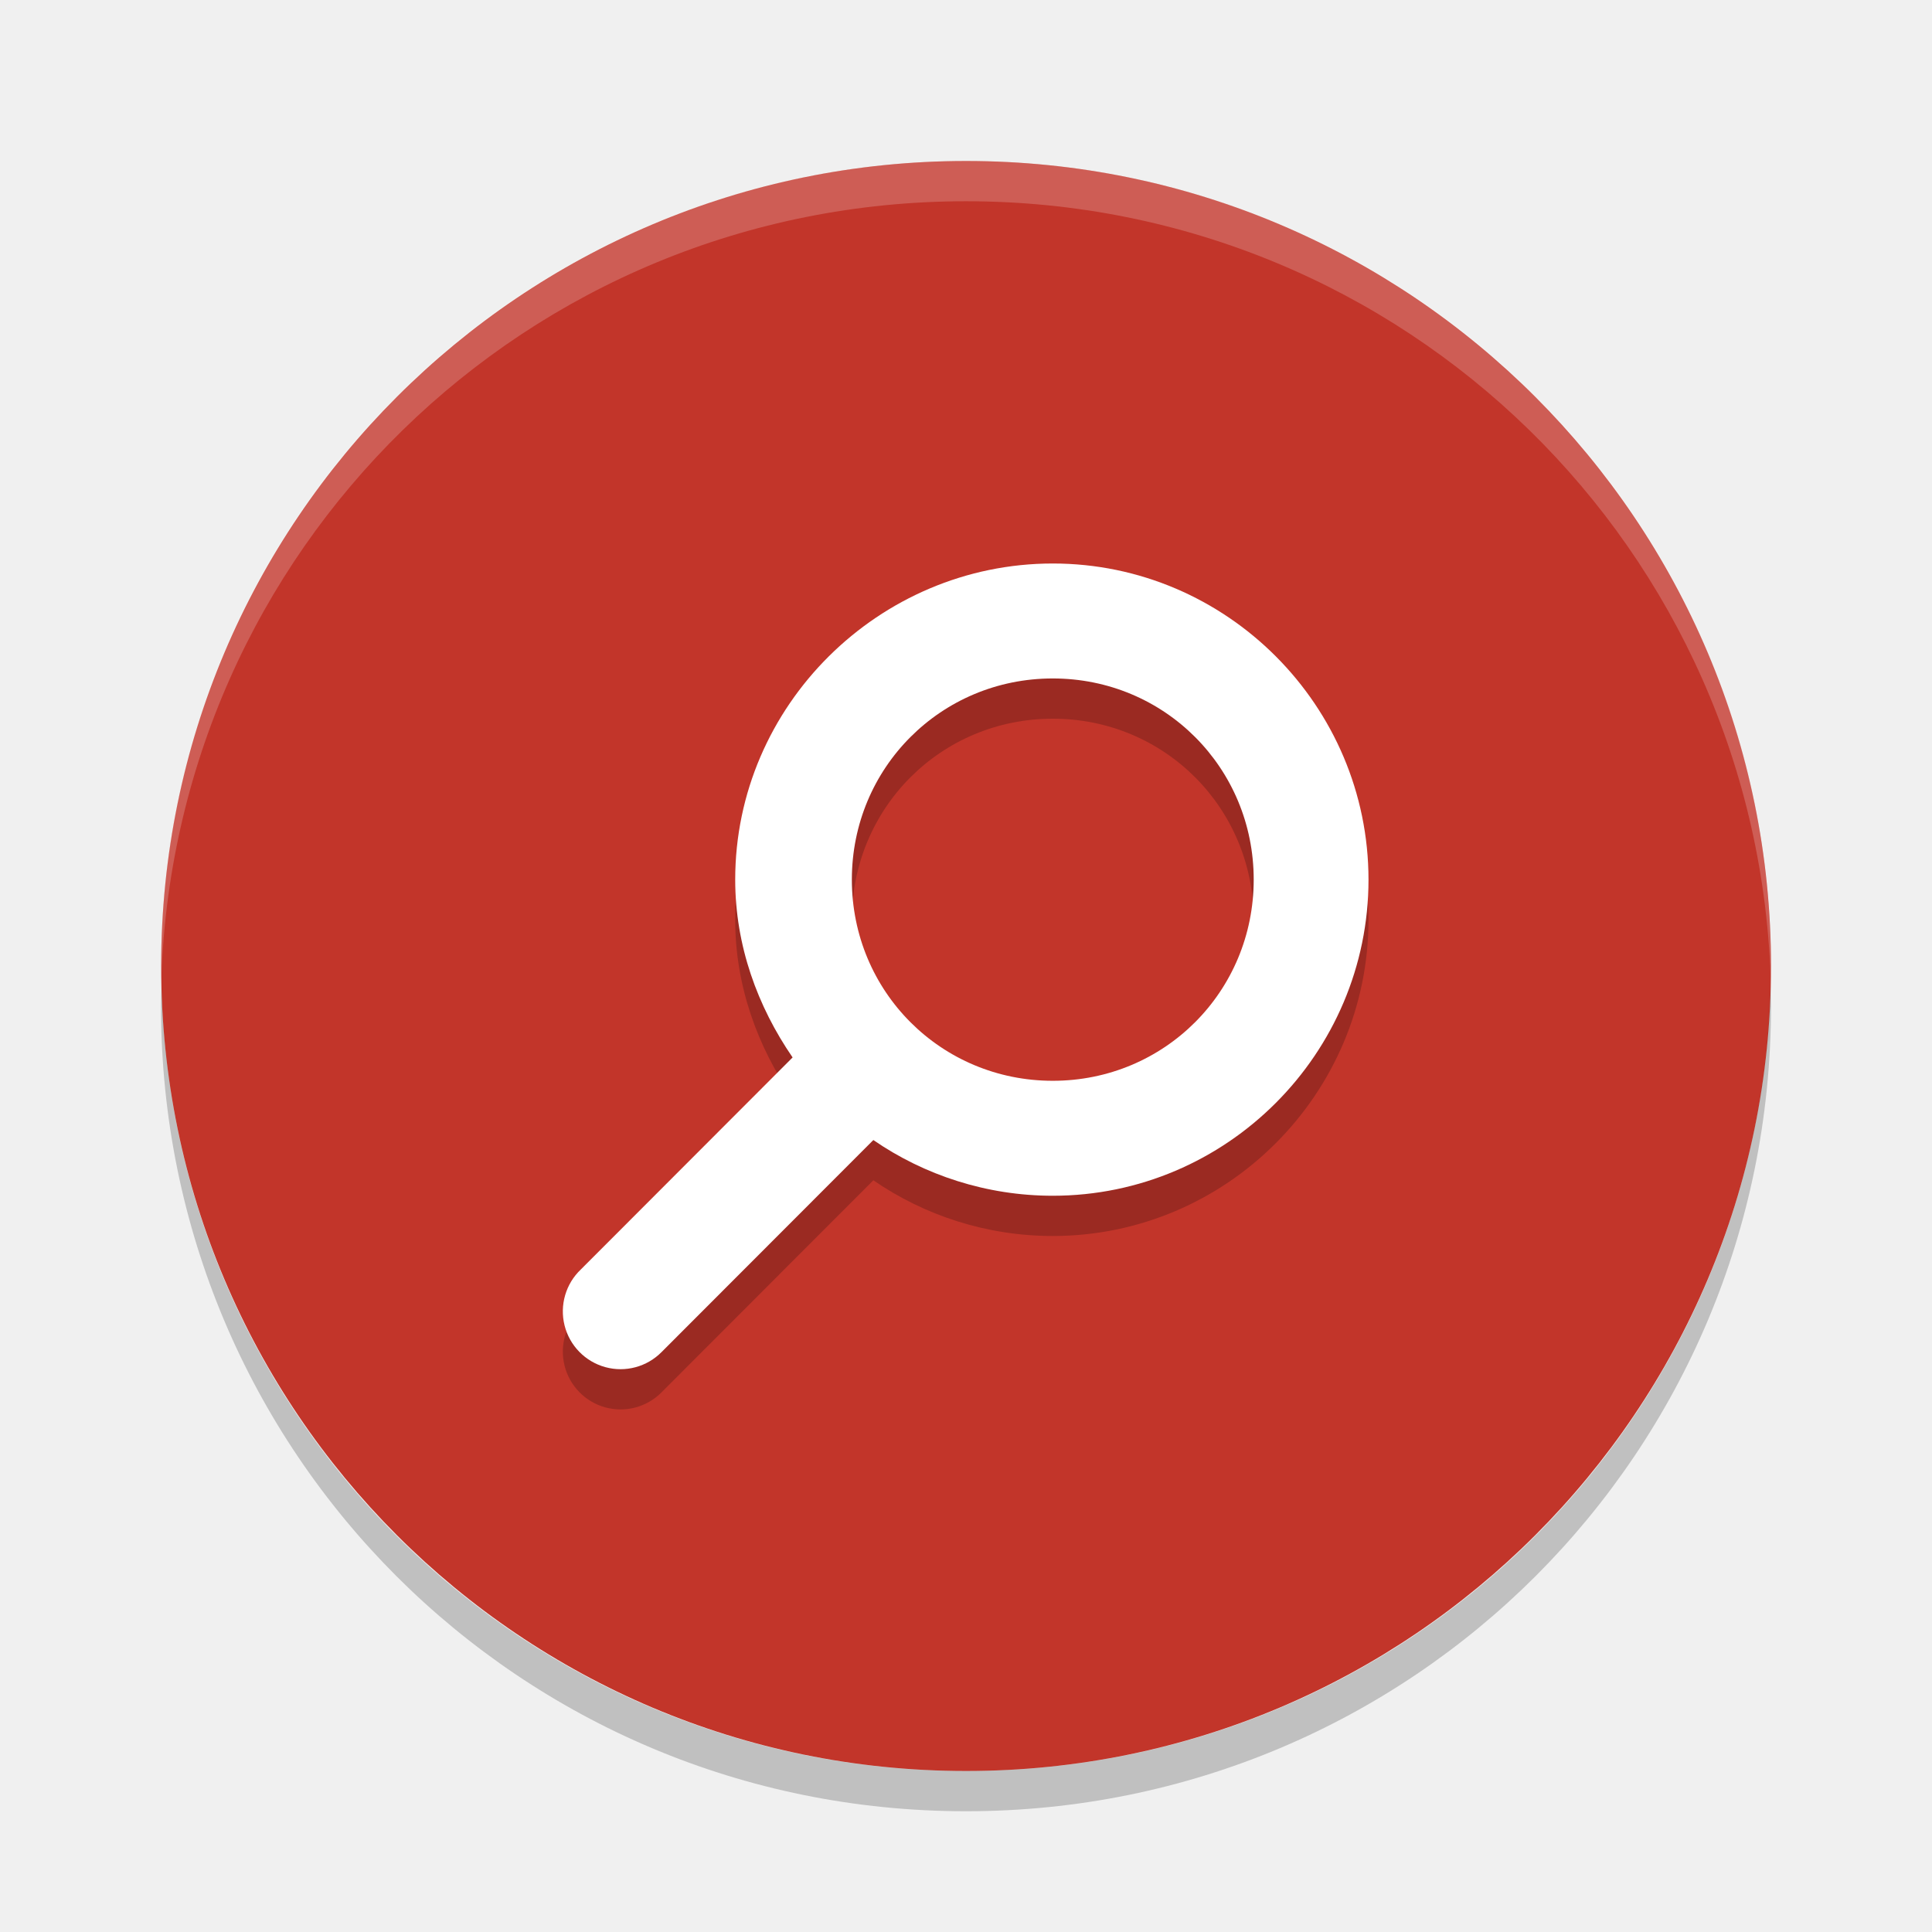
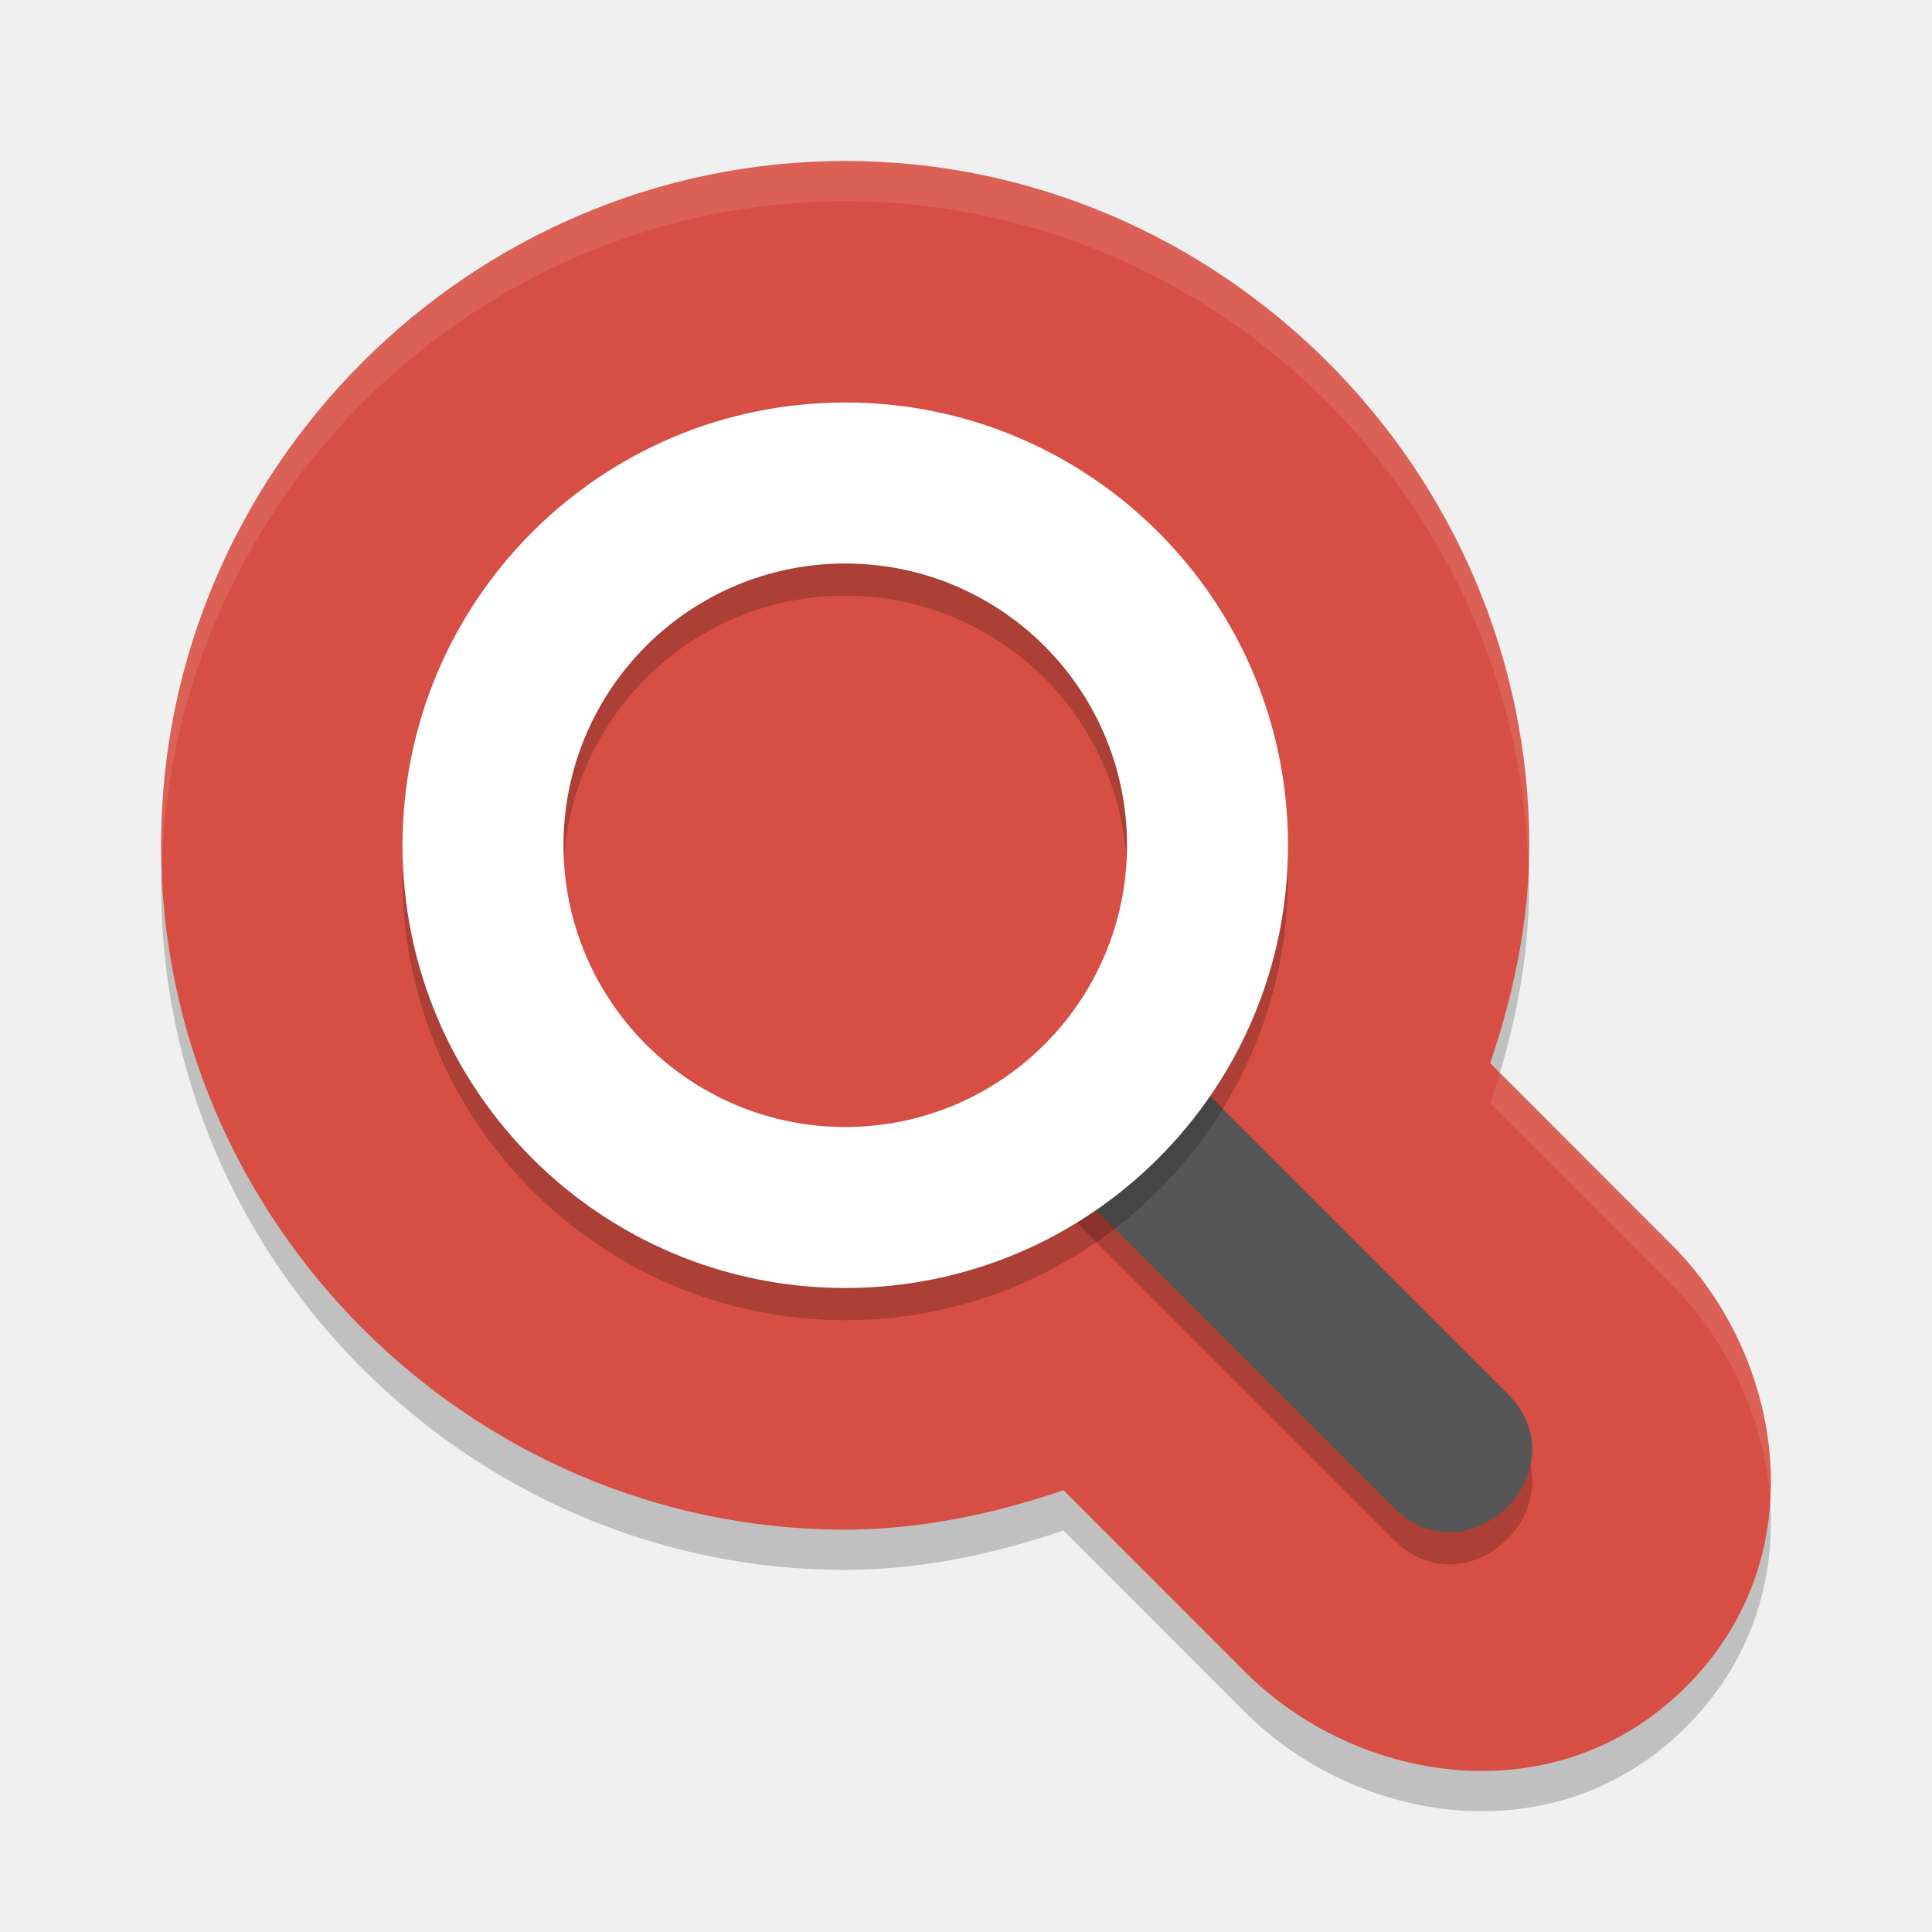
<svg xmlns="http://www.w3.org/2000/svg" height="24" width="24" version="1">
-   <g transform="translate(1,1)">
-     <rect transform="matrix(0,-1,-1,0,0,0)" rx="10" ry="9.999" height="19.998" width="20" y="-21" x="-21" fill="#c2352a" />
-     <path opacity=".2" style="color:#000000" stroke-width="1.555" d="m12.078 6.5c-2.16 0-3.945 1.767-3.945 3.927 0 0.821 0.278 1.576 0.713 2.209l-2.63 2.633a0.717 0.718 0 1 0 1.003 1.026l2.63-2.633c0.633 0.436 1.407 0.692 2.229 0.692 2.16 0 3.922-1.767 3.922-3.927-0.001-2.16-1.762-3.927-3.922-3.927zm0 1.428c1.389 0 2.496 1.11 2.496 2.499s-1.107 2.499-2.496 2.499-2.496-1.11-2.496-2.499 1.107-2.499 2.496-2.499z" />
-     <path stroke-width="1.555" fill="#fff" d="m12.078 6c-2.16 0-3.945 1.767-3.945 3.927 0 0.821 0.278 1.576 0.713 2.209l-2.63 2.633a0.717 0.718 0 1 0 1.003 1.026l2.63-2.633c0.633 0.436 1.407 0.692 2.229 0.692 2.16 0 3.922-1.767 3.922-3.927-0.001-2.16-1.762-3.927-3.922-3.927zm0 1.428c1.389 0 2.496 1.11 2.496 2.499s-1.107 2.499-2.496 2.499-2.496-1.11-2.496-2.499 1.107-2.499 2.496-2.499z" />
-     <path opacity=".2" fill="#fff" d="m11 1c-5.54 0-9.999 4.46-9.999 10 0 0.084-0.002 0.167 0 0.25 0.132-5.423 4.543-9.75 9.999-9.75s9.867 4.327 9.999 9.75c0.002-0.083 0-0.166 0-0.25 0-5.54-4.459-10-9.999-10z" />
-     <path opacity=".2" d="m1.006 11.25c-0.002 0.084-0.006 0.166-0.006 0.25 0 5.54 4.46 10 10 10s10-4.46 10-10c0-0.084-0.004-0.167-0.006-0.25-0.132 5.423-4.538 9.75-9.994 9.75s-9.862-4.327-9.994-9.75z" />
-   </g>
+   <defs>
+     <style id="current-color-scheme" type="text/css">
+    .ColorScheme-Text { color:#5c616c; } .ColorScheme-Highlight { color:#5294e2; } .ColorScheme-ButtonBackground { color:#d3dae3; }
+   </style>
+     <style id="current-color-scheme-3" type="text/css">
+    .ColorScheme-Text { color:#5c616c; } .ColorScheme-Highlight { color:#5294e2; } .ColorScheme-ButtonBackground { color:#d3dae3; }
+   </style>
+     <style id="current-color-scheme-6" type="text/css">
+    .ColorScheme-Text { color:#5c616c; } .ColorScheme-Highlight { color:#5294e2; } .ColorScheme-ButtonBackground { color:#d3dae3; }
+   </style>
+     <style id="current-color-scheme-7" type="text/css">
+    .ColorScheme-Text { color:#5c616c; } .ColorScheme-Highlight { color:#5294e2; } .ColorScheme-ButtonBackground { color:#d3dae3; }
+   </style>
+   </defs>
+   <path d="m 10.499,2.5 c -4.664,0 -8.498,3.836 -8.498,8.501 0,4.665 3.835,8.501 8.498,8.501 h 0.004 c 0.931,-0.002 1.836,-0.193 2.708,-0.49 l 2.259,2.26 c 1.379,1.379 3.851,1.806 5.479,0.177 1.628,-1.628 1.201,-4.102 -0.177,-5.48 l -2.261,-2.262 c 0.295,-0.872 0.485,-1.775 0.485,-2.704 v -10e-4 c 0,-4.665 -3.835,-8.501 -8.498,-8.501 z" style="color:#000000;opacity:0.2;stroke-width:5;stroke-linecap:round;stroke-linejoin:round" />
+   <path style="fill:#d74f44;stroke-width:5;stroke-linecap:round;stroke-linejoin:round" d="m 10.499,2 c -4.664,0 -8.498,3.836 -8.498,8.501 0,4.665 3.835,8.501 8.498,8.501 h 0.004 c 0.931,-0.002 1.836,-0.193 2.708,-0.49 l 2.259,2.26 c 1.379,1.379 3.851,1.806 5.479,0.177 1.628,-1.628 1.201,-4.102 -0.177,-5.48 L 18.512,13.207 C 18.807,12.335 18.997,11.432 18.997,10.502 v -10e-4 c 0,-4.665 -3.835,-8.501 -8.498,-8.501 z" />
+   <path d="M 13.455,13.4 C 12.557,13.4 13,14.022 13,14.4 l 0.027,0.441 4.266,4.266 c 0.943,0.982 2.396,-0.472 1.414,-1.414 l -5,-5 c -0.188,-0.194 0.018,0.707 -0.252,0.707 z" style="color:#000000;opacity:0.2;stroke-width:2;stroke-linecap:round;stroke-linejoin:round" />
+   <path style="fill:#565656;stroke-width:2;stroke-linecap:round;stroke-linejoin:round" d="M 13.455,13 C 12.557,13 13,13.622 13,14 l 0.027,0.441 4.266,4.266 c 0.943,0.982 2.396,-0.472 1.414,-1.414 l -5,-5 C 13.519,12.099 13.725,13 13.455,13 Z" />
+   <path d="M 10.5,5.4 A 5.5,5.5 0 0 0 5,10.9 a 5.5,5.5 0 0 0 5.5,5.5 5.5,5.5 0 0 0 5.5,-5.5 5.5,5.5 0 0 0 -5.5,-5.5 z m 0,2 a 3.5,3.5 0 0 1 3.5,3.5 3.5,3.5 0 0 1 -3.5,3.5 3.5,3.5 0 0 1 -3.5,-3.5 3.5,3.5 0 0 1 3.5,-3.5 z" style="opacity:0.2;stroke-width:6.871;stroke-linecap:round;stroke-linejoin:round" />
+   <path style="fill:#ffffff;stroke-width:6.871;stroke-linecap:round;stroke-linejoin:round" d="M 10.5 5 A 5.5 5.5 0 0 0 5 10.5 A 5.5 5.5 0 0 0 10.5 16 A 5.5 5.5 0 0 0 16 10.5 A 5.5 5.5 0 0 0 10.5 5 z M 10.5 7 A 3.5 3.5 0 0 1 14 10.5 A 3.5 3.5 0 0 1 10.5 14 A 3.5 3.5 0 0 1 7 10.5 A 3.5 3.5 0 0 1 10.5 7 z" />
+   <path style="opacity:0.1;fill:#ffffff;stroke-width:5;stroke-linecap:round;stroke-linejoin:round" d="m 10.499,2 c -4.664,0 -8.499,3.835 -8.499,8.501 0,0.084 0.01,0.166 0.013,0.25 0.135,-4.551 3.907,-8.251 8.486,-8.251 4.581,0 8.353,3.702 8.486,8.254 0.003,-0.084 0.013,-0.167 0.013,-0.252 v -0.001 c 0,-4.665 -3.835,-8.501 -8.499,-8.501 z m 8.13,11.323 c -0.038,0.128 -0.073,0.257 -0.116,0.384 l 2.261,2.262 c 0.692,0.692 1.144,1.662 1.216,2.661 0.068,-1.169 -0.408,-2.353 -1.216,-3.161 z" />
</svg>
